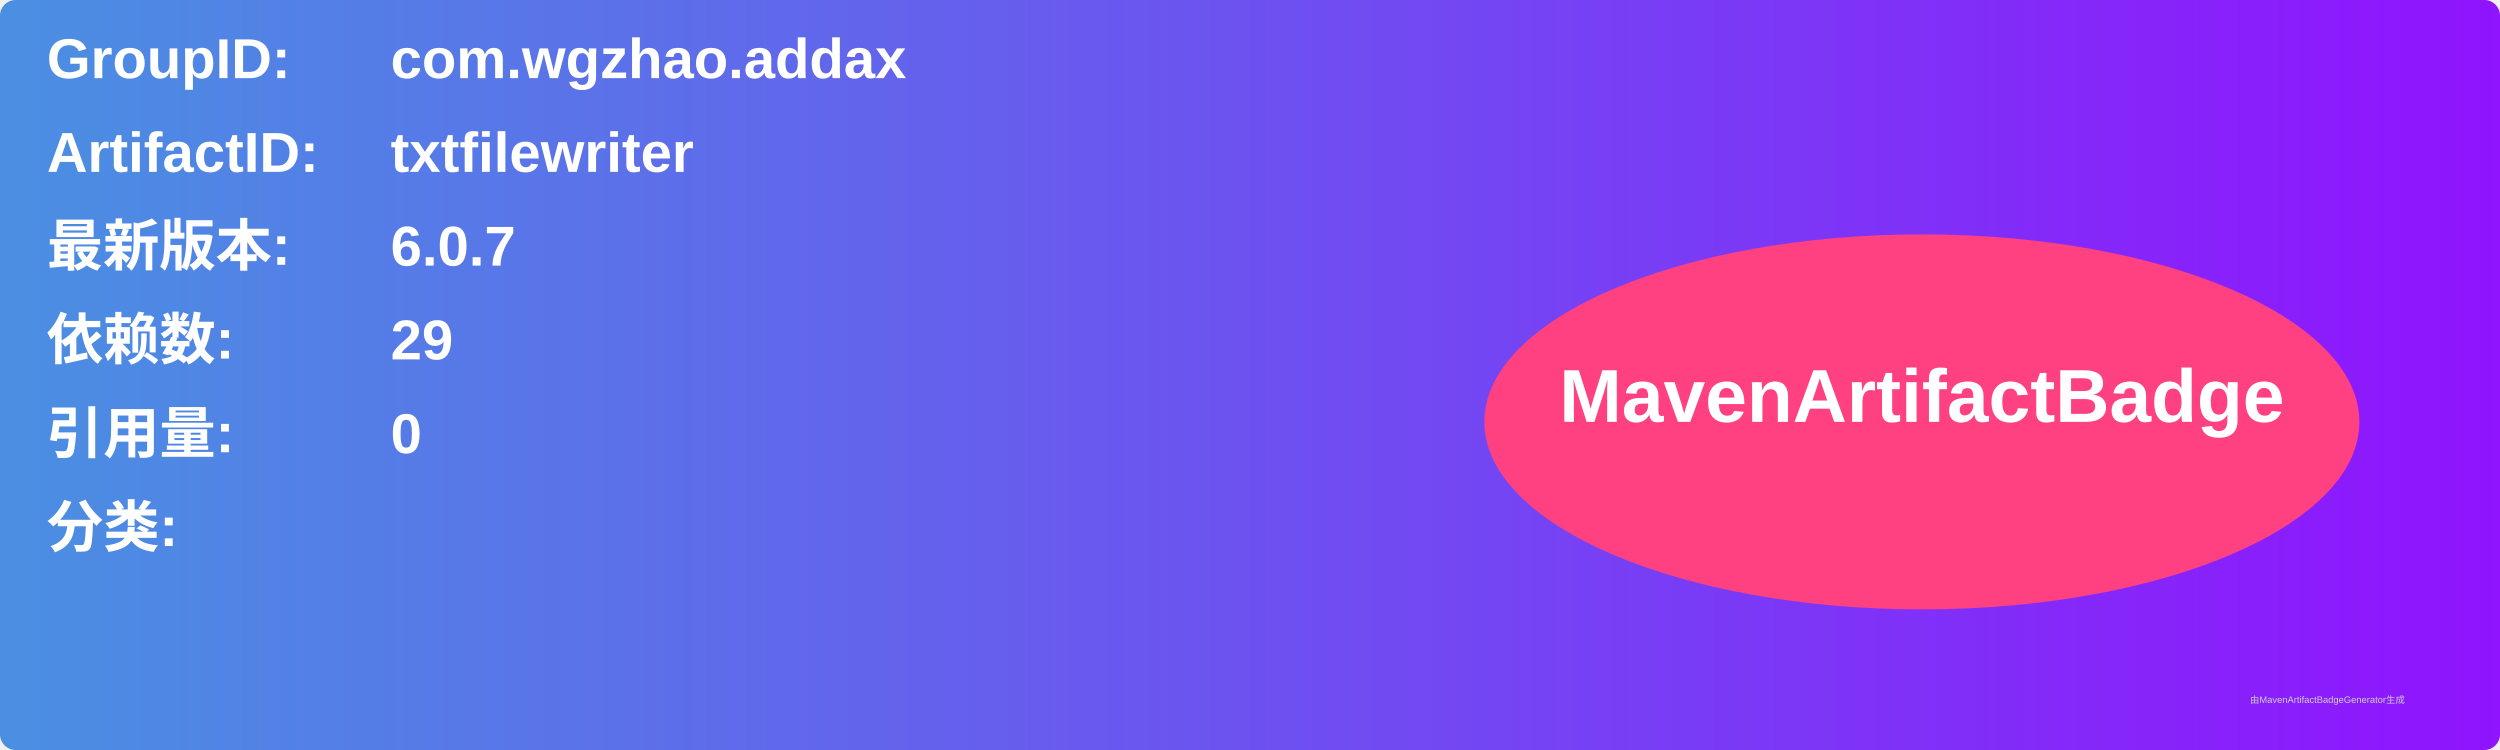
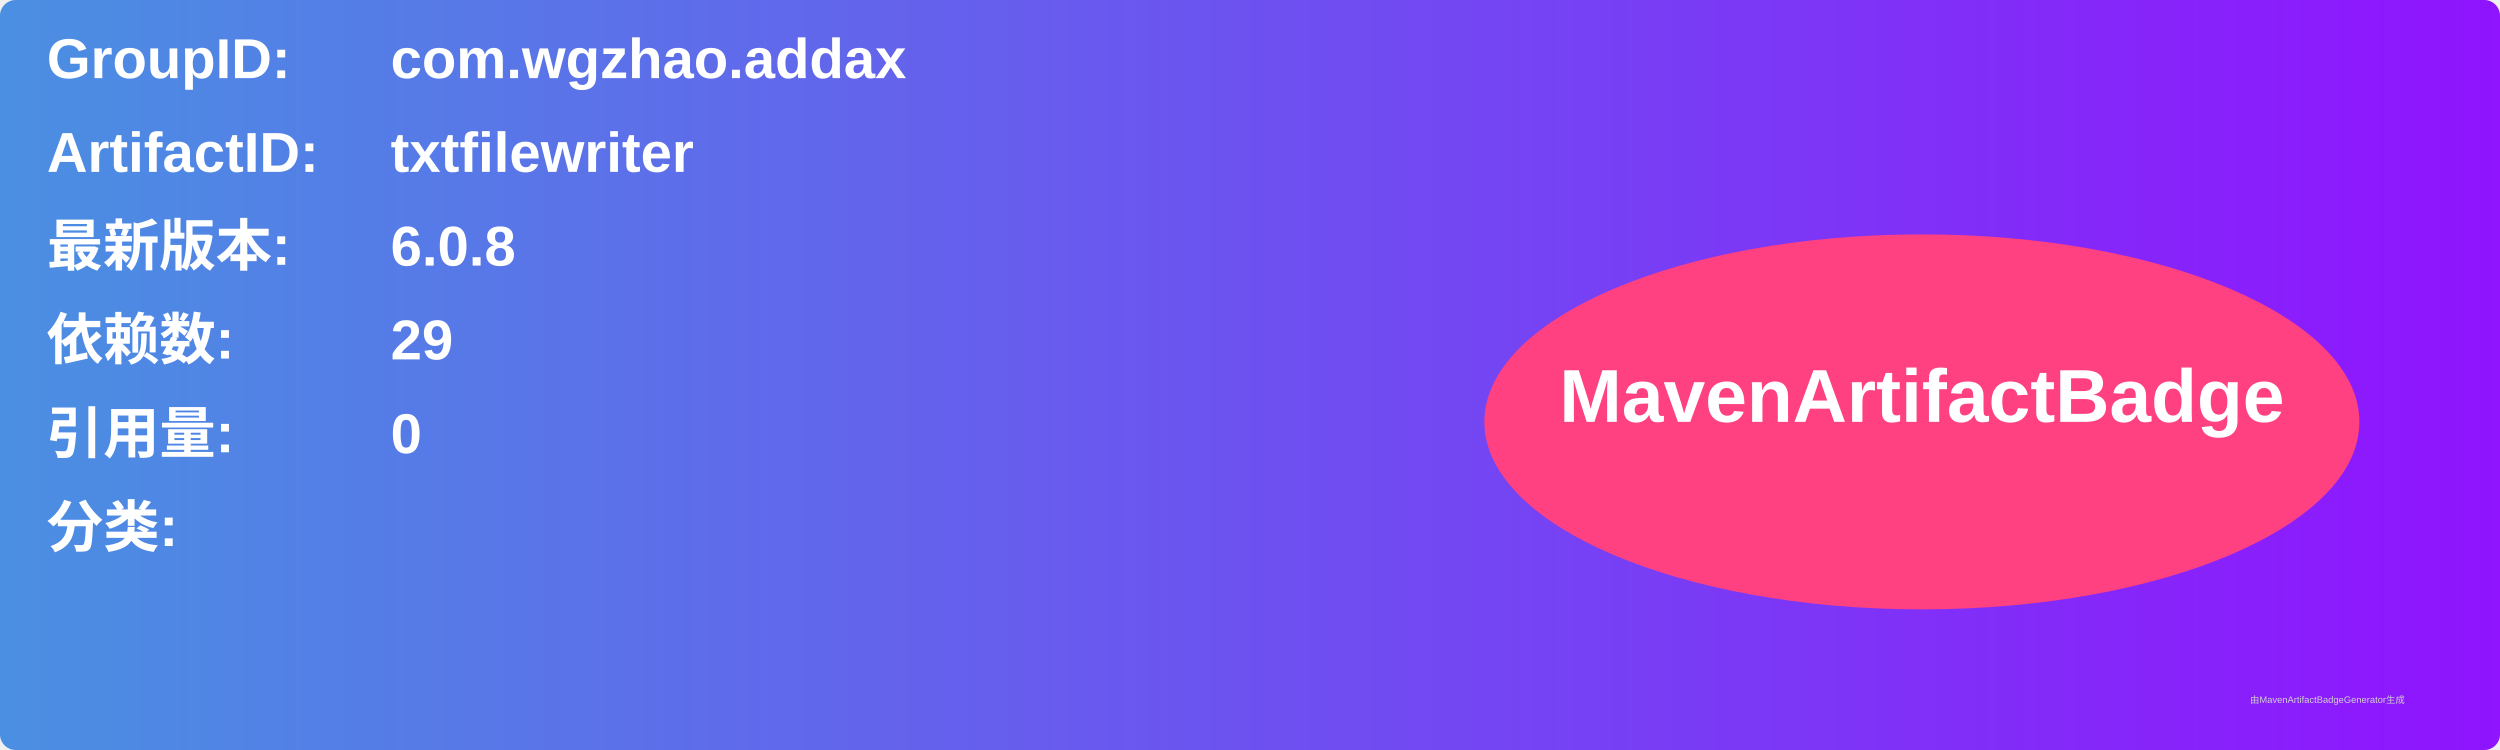
<svg xmlns="http://www.w3.org/2000/svg" width="800" height="240" viewBox="0 0 800 240">
  <linearGradient id="grad" x1="0%" y1="0%" x2="100%" y2="0%">
    <stop offset="0%" stop-color="#4a90e2" />
    <stop offset="100%" stop-color="#9013fe" />
  </linearGradient>
  <rect width="100%" height="100%" rx="5" ry="5" fill="url(#grad)" />
  <g transform="translate(15, 15)">
    <text x="0" y="10" font-family="Arial" font-size="18" fill="white" font-weight="bold" width="260">GroupID:</text>
    <text x="110" y="10" font-family="Arial" font-size="18" fill="white" font-weight="bold" width="460">com.wgzhao.addax</text>
    <text x="0" y="40" font-family="Arial" font-size="18" fill="white" font-weight="bold" width="260">ArtifactID:</text>
    <text x="110" y="40" font-family="Arial" font-size="18" fill="white" font-weight="bold" width="460">txtfilewriter</text>
    <text x="0" y="70" font-family="Arial" font-size="18" fill="white" font-weight="bold">最新版本:</text>
    <text x="110" y="70" font-family="Arial" font-size="18" fill="white" font-weight="bold">
-       <tspan font-weight="bold">6.0.7</tspan>
+       <tspan font-weight="bold">6.0.8</tspan>
    </text>
    <text x="0" y="100" font-family="Arial" font-size="18" fill="white" font-weight="bold">依赖数: </text>
    <text x="110" y="100" font-family="Arial" font-size="18" fill="white">
      <tspan font-weight="bold">29</tspan>
    </text>
    <text x="0" y="130" font-family="Arial" font-size="18" fill="white" font-weight="bold">引用量: </text>
    <text x="110" y="130" font-family="Arial" font-size="18" fill="white">
      <tspan font-weight="bold">0</tspan>
    </text>
    <text x="0" y="160" font-family="Arial" font-size="18" fill="white" font-weight="bold">分类:</text>
    <text x="10" y="190" font-family="Arial" font-size="10" fill="white">
      <tspan font-weight="bold" />
    </text>
    <ellipse cx="600" cy="120" rx="140" ry="60" fill="#ff4081" />
    <text x="600" y="120" text-anchor="middle" font-family="Arial" font-size="24" fill="white" font-weight="bold">MavenArtifactBadge</text>
  </g>
  <text x="720" y="225" font-family="Arial" font-size="3" fill="#d0d0d0">由MavenArtifactBadgeGenerator生成</text>
</svg>
